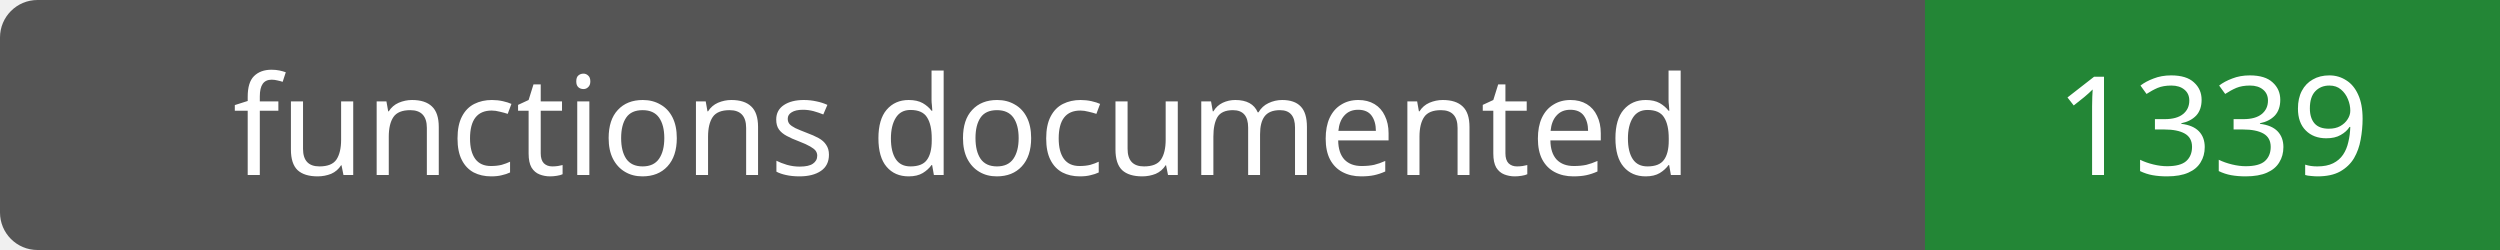
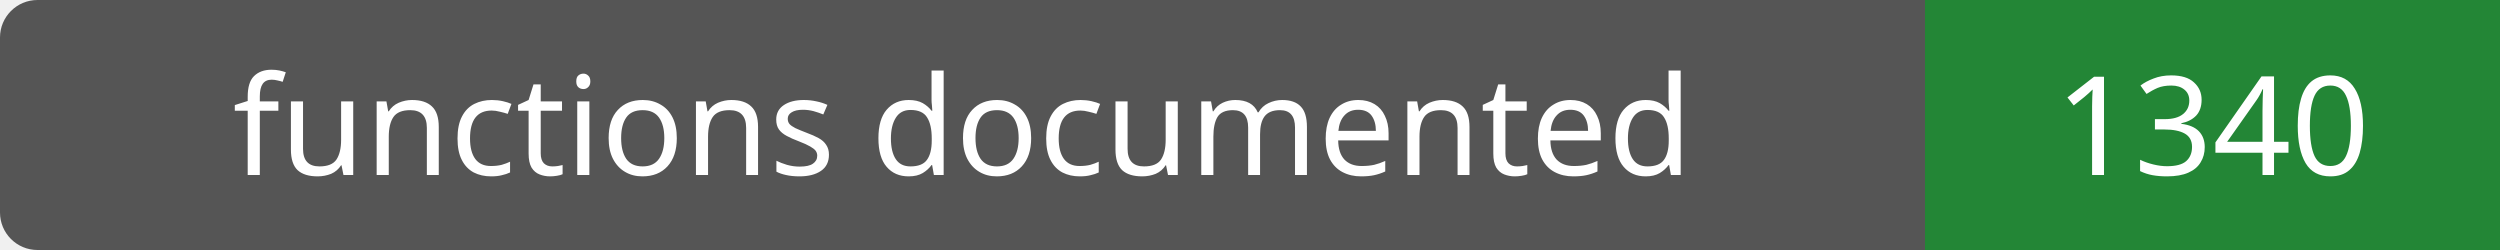
- <svg xmlns="http://www.w3.org/2000/svg" width="200" height="20" role="img" aria-label="functions documented: 1339">
+ <svg xmlns="http://www.w3.org/2000/svg" width="200" height="20" role="img" aria-label="functions documented: 1340">
  <rect width="200" height="20" rx="3" fill="#555" />
  <path fill="#238636" d="M154 0h46v20H154z" />
  <g fill="#fff" text-anchor="middle" font-family="Verdana,sans-serif" font-size="11">
    <text x="77.0" y="14">functions documented</text>
-     <text x="177.0" y="14">1339</text>
+     <text x="177.0" y="14">1340</text>
  </g>
</svg>
